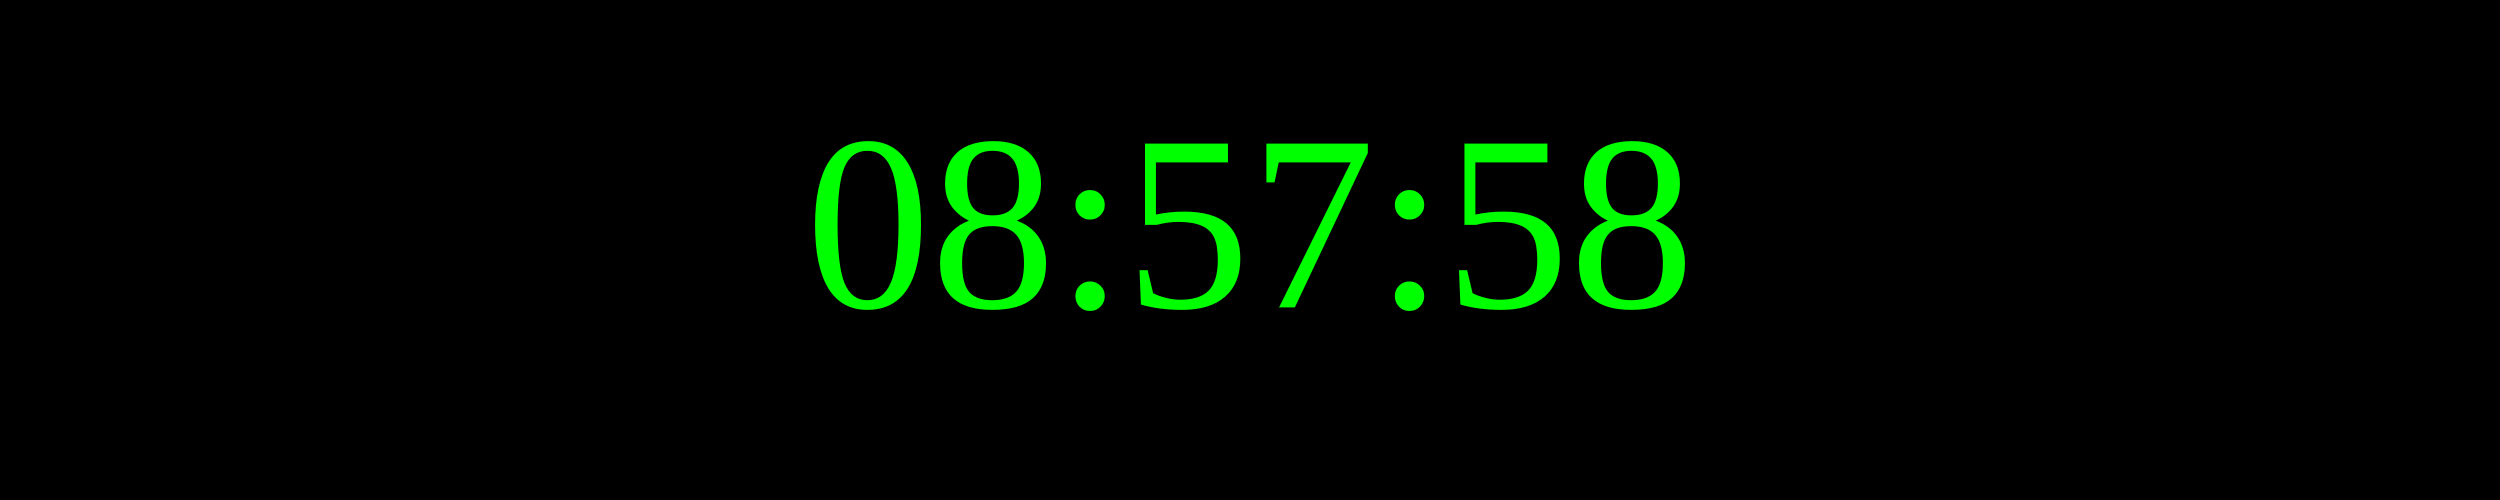
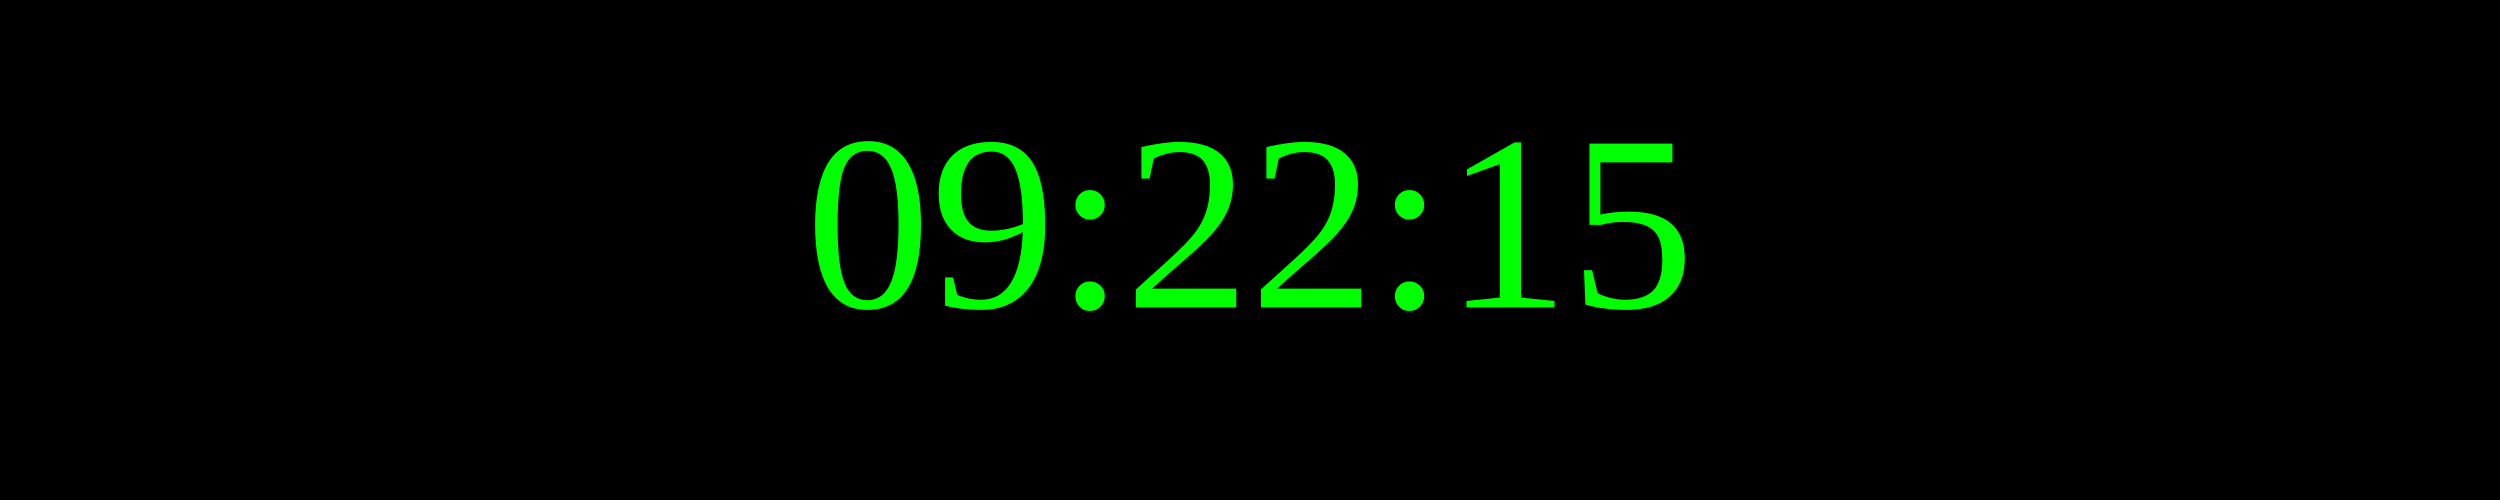
<svg xmlns="http://www.w3.org/2000/svg" width="250" height="50">
  <rect width="100%" height="100%" fill="black" />
  <text x="50%" y="50%" font-size="25" fill="lime" text-anchor="middle" dominant-baseline="middle">
- 08:57:58
+ 09:22:15
</text>
</svg>
